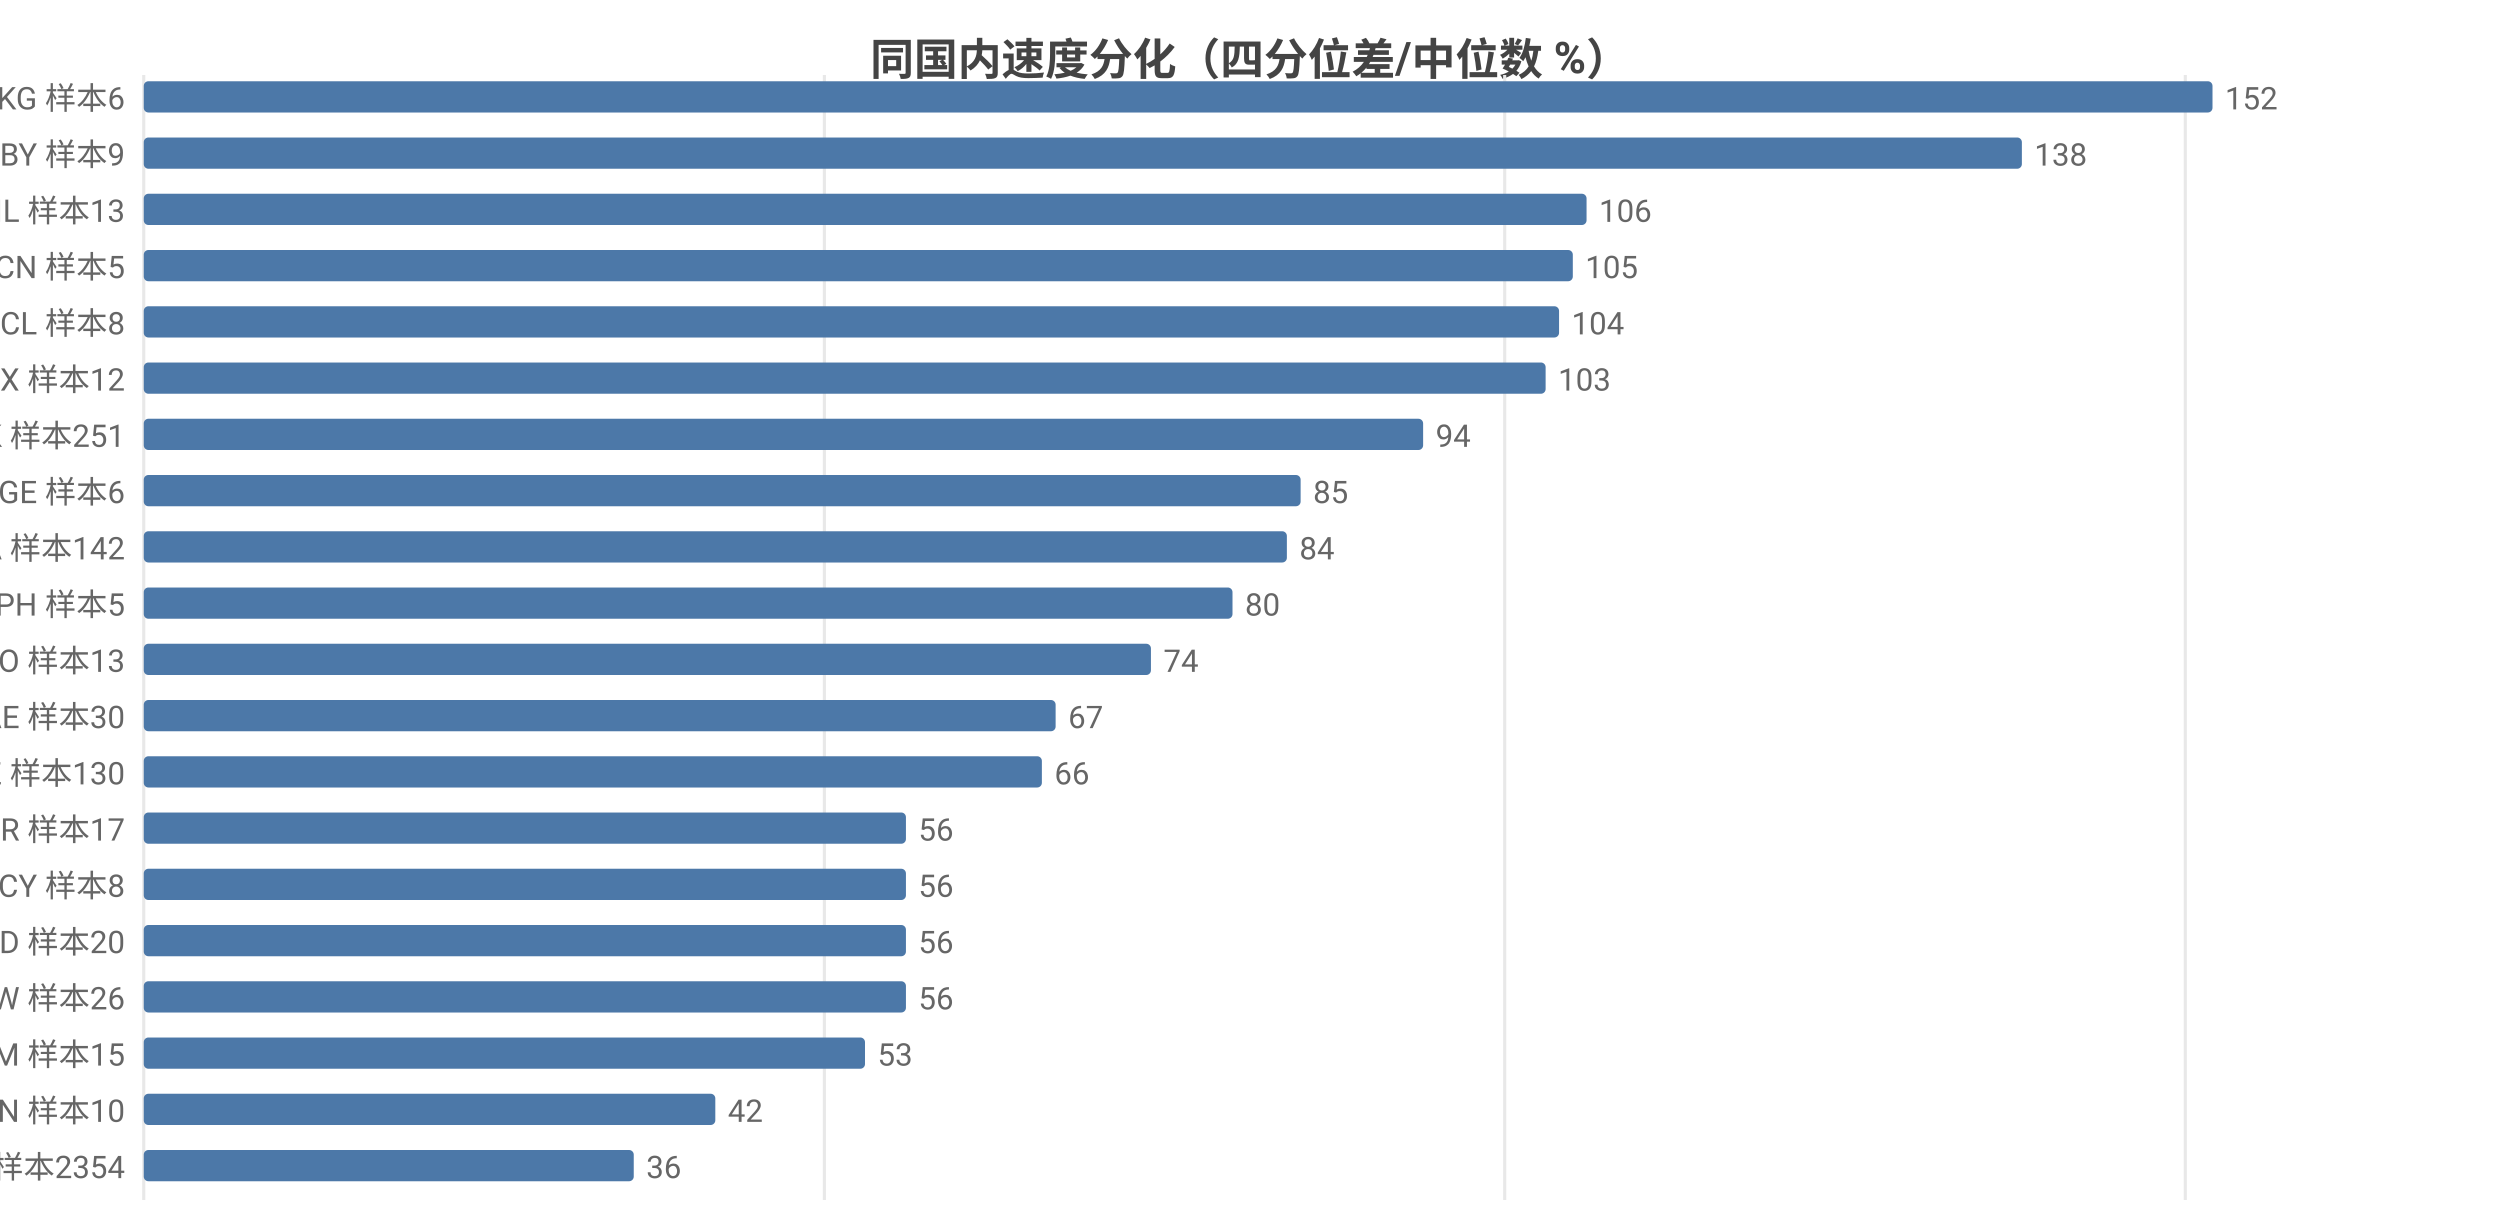
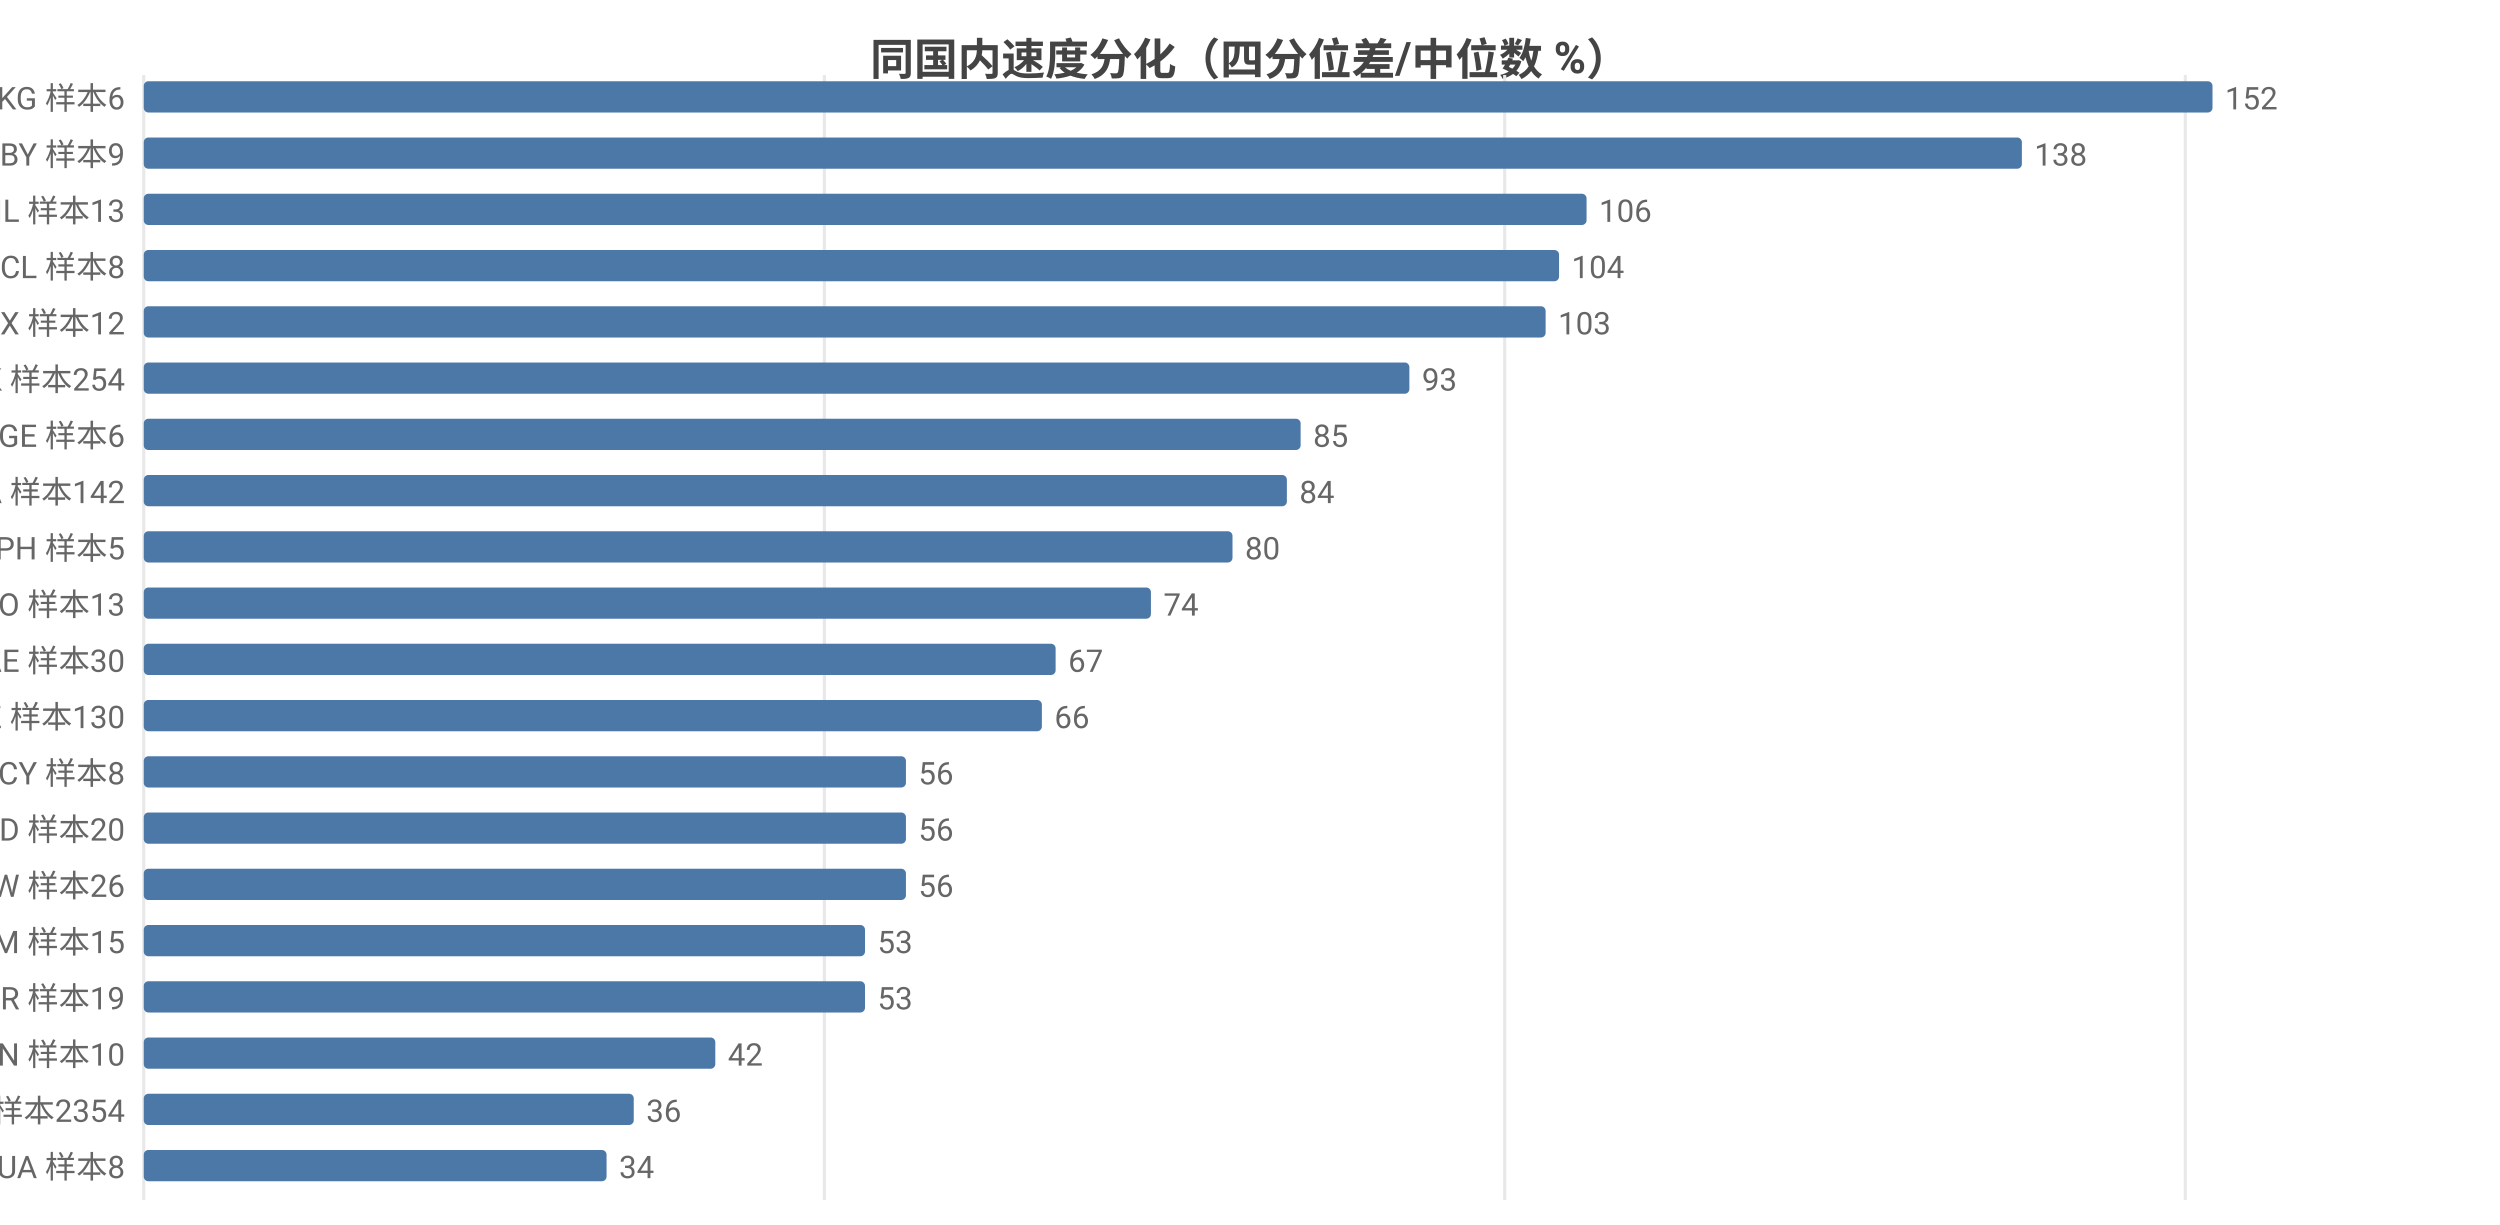
<svg xmlns="http://www.w3.org/2000/svg" width="800" height="392" viewBox="0 0 800 392">
  <rect width="800" height="392" fill="#ffffff" />
  <style>text{font-family:system-ui,-apple-system,'Segoe UI',Roboto,'PingFang SC','Microsoft YaHei','Noto Sans CJK SC',sans-serif}.g{stroke:#e8e8e8;stroke-width:1}.a{stroke:#999;stroke-width:1}.t{font-size:10px;fill:#666}.m{font-size:10px;text-anchor:middle;fill:#666}.e{font-size:10px;text-anchor:end;fill:#666}.l{font-size:11px;fill:#333}.tt{font-size:14px;font-weight:600;text-anchor:middle;fill:#444}.em{font-size:13px;text-anchor:middle;fill:#999}</style>
  <text class="tt" x="400.0" y="24">同国内速度分化（四分位差/中位数 %）</text>
  <line class="g" x1="46" y1="24" x2="46" y2="384" />
  <line class="g" x1="263.8" y1="24" x2="263.8" y2="384" />
  <line class="g" x1="481.5" y1="24" x2="481.5" y2="384" />
  <line class="g" x1="699.3" y1="24" x2="699.3" y2="384" />
  <text class="e" x="40" y="35">KG 样本6</text>
  <rect x="46" y="26" width="662" height="10" fill="#4c78a8" rx="1.5" />
  <text class="t" x="712" y="35">152</text>
  <text class="e" x="40" y="53">BY 样本9</text>
  <rect x="46" y="44" width="601.0" height="10" fill="#4c78a8" rx="1.5" />
  <text class="t" x="651.0" y="53">138</text>
  <text class="e" x="40" y="71">IL 样本13</text>
  <rect x="46" y="62" width="461.7" height="10" fill="#4c78a8" rx="1.5" />
  <text class="t" x="511.7" y="71">106</text>
-   <text class="e" x="40" y="89">CN 样本5</text>
-   <rect x="46" y="80" width="457.3" height="10" fill="#4c78a8" rx="1.5" />
-   <text class="t" x="507.3" y="89">105</text>
-   <text class="e" x="40" y="107">CL 样本8</text>
-   <rect x="46" y="98" width="452.9" height="10" fill="#4c78a8" rx="1.5" />
-   <text class="t" x="502.9" y="107">104</text>
-   <text class="e" x="40" y="125">MX 样本12</text>
-   <rect x="46" y="116" width="448.6" height="10" fill="#4c78a8" rx="1.5" />
-   <text class="t" x="498.6" y="125">103</text>
-   <text class="e" x="40" y="143">HK 样本251</text>
-   <rect x="46" y="134" width="409.4" height="10" fill="#4c78a8" rx="1.5" />
-   <text class="t" x="459.4" y="143">94</text>
-   <text class="e" x="40" y="161">GE 样本6</text>
-   <rect x="46" y="152" width="370.2" height="10" fill="#4c78a8" rx="1.5" />
-   <text class="t" x="420.2" y="161">85</text>
-   <text class="e" x="40" y="179">CA 样本142</text>
-   <rect x="46" y="170" width="365.8" height="10" fill="#4c78a8" rx="1.5" />
-   <text class="t" x="415.8" y="179">84</text>
-   <text class="e" x="40" y="197">PH 样本5</text>
-   <rect x="46" y="188" width="348.4" height="10" fill="#4c78a8" rx="1.5" />
-   <text class="t" x="398.4" y="197">80</text>
-   <text class="e" x="40" y="215">NO 样本13</text>
-   <rect x="46" y="206" width="322.3" height="10" fill="#4c78a8" rx="1.5" />
-   <text class="t" x="372.3" y="215">74</text>
-   <text class="e" x="40" y="233">AE 样本30</text>
-   <rect x="46" y="224" width="291.8" height="10" fill="#4c78a8" rx="1.5" />
-   <text class="t" x="341.8" y="233">67</text>
-   <text class="e" x="40" y="251">KZ 样本130</text>
-   <rect x="46" y="242" width="287.4" height="10" fill="#4c78a8" rx="1.5" />
-   <text class="t" x="337.4" y="251">66</text>
-   <text class="e" x="40" y="269">BR 样本17</text>
+   <text class="e" x="40" y="89">CL 样本8</text>
+   <rect x="46" y="80" width="452.9" height="10" fill="#4c78a8" rx="1.5" />
+   <text class="t" x="502.9" y="89">104</text>
+   <text class="e" x="40" y="107">MX 样本12</text>
+   <rect x="46" y="98" width="448.6" height="10" fill="#4c78a8" rx="1.5" />
+   <text class="t" x="498.6" y="107">103</text>
+   <text class="e" x="40" y="125">HK 样本254</text>
+   <rect x="46" y="116" width="405.0" height="10" fill="#4c78a8" rx="1.5" />
+   <text class="t" x="455.0" y="125">93</text>
+   <text class="e" x="40" y="143">GE 样本6</text>
+   <rect x="46" y="134" width="370.2" height="10" fill="#4c78a8" rx="1.5" />
+   <text class="t" x="420.2" y="143">85</text>
+   <text class="e" x="40" y="161">CA 样本142</text>
+   <rect x="46" y="152" width="365.8" height="10" fill="#4c78a8" rx="1.5" />
+   <text class="t" x="415.8" y="161">84</text>
+   <text class="e" x="40" y="179">PH 样本5</text>
+   <rect x="46" y="170" width="348.4" height="10" fill="#4c78a8" rx="1.5" />
+   <text class="t" x="398.4" y="179">80</text>
+   <text class="e" x="40" y="197">NO 样本13</text>
+   <rect x="46" y="188" width="322.3" height="10" fill="#4c78a8" rx="1.5" />
+   <text class="t" x="372.3" y="197">74</text>
+   <text class="e" x="40" y="215">AE 样本30</text>
+   <rect x="46" y="206" width="291.8" height="10" fill="#4c78a8" rx="1.5" />
+   <text class="t" x="341.8" y="215">67</text>
+   <text class="e" x="40" y="233">KZ 样本130</text>
+   <rect x="46" y="224" width="287.4" height="10" fill="#4c78a8" rx="1.5" />
+   <text class="t" x="337.4" y="233">66</text>
+   <text class="e" x="40" y="251">CY 样本8</text>
+   <rect x="46" y="242" width="243.9" height="10" fill="#4c78a8" rx="1.5" />
+   <text class="t" x="293.9" y="251">56</text>
+   <text class="e" x="40" y="269">MD 样本20</text>
  <rect x="46" y="260" width="243.9" height="10" fill="#4c78a8" rx="1.5" />
  <text class="t" x="293.9" y="269">56</text>
-   <text class="e" x="40" y="287">CY 样本8</text>
+   <text class="e" x="40" y="287">TW 样本26</text>
  <rect x="46" y="278" width="243.9" height="10" fill="#4c78a8" rx="1.5" />
  <text class="t" x="293.9" y="287">56</text>
-   <text class="e" x="40" y="305">MD 样本20</text>
-   <rect x="46" y="296" width="243.9" height="10" fill="#4c78a8" rx="1.5" />
-   <text class="t" x="293.9" y="305">56</text>
-   <text class="e" x="40" y="323">TW 样本26</text>
-   <rect x="46" y="314" width="243.9" height="10" fill="#4c78a8" rx="1.5" />
-   <text class="t" x="293.9" y="323">56</text>
-   <text class="e" x="40" y="341">AM 样本15</text>
-   <rect x="46" y="332" width="230.8" height="10" fill="#4c78a8" rx="1.5" />
-   <text class="t" x="280.8" y="341">53</text>
-   <text class="e" x="40" y="359">VN 样本10</text>
-   <rect x="46" y="350" width="182.9" height="10" fill="#4c78a8" rx="1.5" />
-   <text class="t" x="232.9" y="359">42</text>
-   <text class="e" x="40" y="377">US 样本2354</text>
-   <rect x="46" y="368" width="156.8" height="10" fill="#4c78a8" rx="1.5" />
-   <text class="t" x="206.8" y="377">36</text>
+   <text class="e" x="40" y="305">AM 样本15</text>
+   <rect x="46" y="296" width="230.8" height="10" fill="#4c78a8" rx="1.5" />
+   <text class="t" x="280.8" y="305">53</text>
+   <text class="e" x="40" y="323">BR 样本19</text>
+   <rect x="46" y="314" width="230.8" height="10" fill="#4c78a8" rx="1.5" />
+   <text class="t" x="280.8" y="323">53</text>
+   <text class="e" x="40" y="341">VN 样本10</text>
+   <rect x="46" y="332" width="182.9" height="10" fill="#4c78a8" rx="1.5" />
+   <text class="t" x="232.9" y="341">42</text>
+   <text class="e" x="40" y="359">US 样本2354</text>
+   <rect x="46" y="350" width="156.8" height="10" fill="#4c78a8" rx="1.5" />
+   <text class="t" x="206.8" y="359">36</text>
+   <text class="e" x="40" y="377">UA 样本8</text>
+   <rect x="46" y="368" width="148.1" height="10" fill="#4c78a8" rx="1.5" />
+   <text class="t" x="198.1" y="377">34</text>
</svg>
